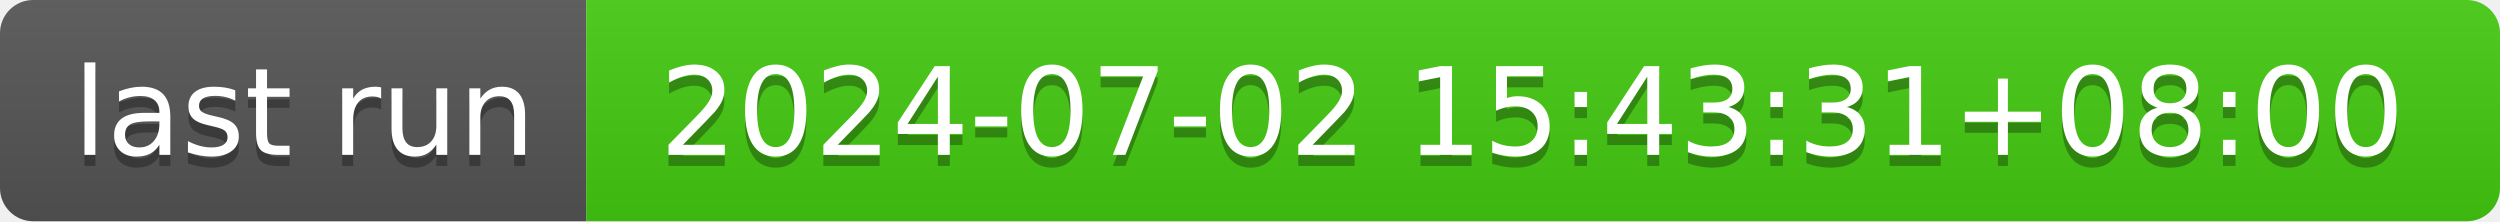
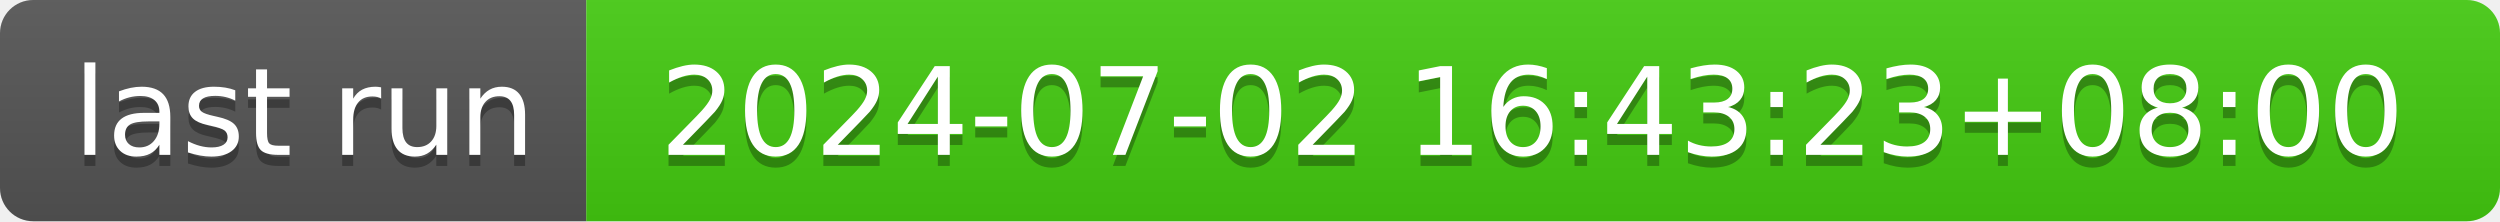
- <svg xmlns="http://www.w3.org/2000/svg" width="226" height="20" role="img" aria-label="last run: 2024-07-02 15:43:31+08:00">
+ <svg xmlns="http://www.w3.org/2000/svg" width="226" height="20" role="img" aria-label="last run: 2024-07-02 16:43:23+08:00">
  <linearGradient id="s" x2="0" y2="100%">
    <stop offset="0" stop-color="#bbb" stop-opacity=".1" />
    <stop offset="1" stop-opacity=".1" />
  </linearGradient>
  <clipPath id="r">
    <rect width="226" height="20" rx="3" fill="#fff" />
  </clipPath>
  <g clip-path="url(#r)">
    <rect width="53" height="20" fill="#555" />
    <rect x="53" width="173" height="20" fill="#4c1" />
    <rect width="226" height="20" fill="url(#s)" />
  </g>
  <g fill="#fff" text-anchor="middle" font-family="Verdana,Geneva,DejaVu Sans,sans-serif" text-rendering="geometricPrecision" font-size="110">
    <text aria-hidden="true" x="275" y="150" fill="#010101" fill-opacity=".3" transform="scale(.1)" textLength="430">last run</text>
    <text x="275" y="140" transform="scale(.1)" fill="#fff" textLength="430">last run</text>
-     <text aria-hidden="true" x="1385" y="150" fill="#010101" fill-opacity=".3" transform="scale(.1)" textLength="1630">2024-07-02 15:43:31+08:00</text>
-     <text x="1385" y="140" transform="scale(.1)" fill="#fff" textLength="1630">2024-07-02 15:43:31+08:00</text>
+     <text aria-hidden="true" x="1385" y="150" fill="#010101" fill-opacity=".3" transform="scale(.1)" textLength="1630">2024-07-02 16:43:23+08:00</text>
+     <text x="1385" y="140" transform="scale(.1)" fill="#fff" textLength="1630">2024-07-02 16:43:23+08:00</text>
  </g>
</svg>
